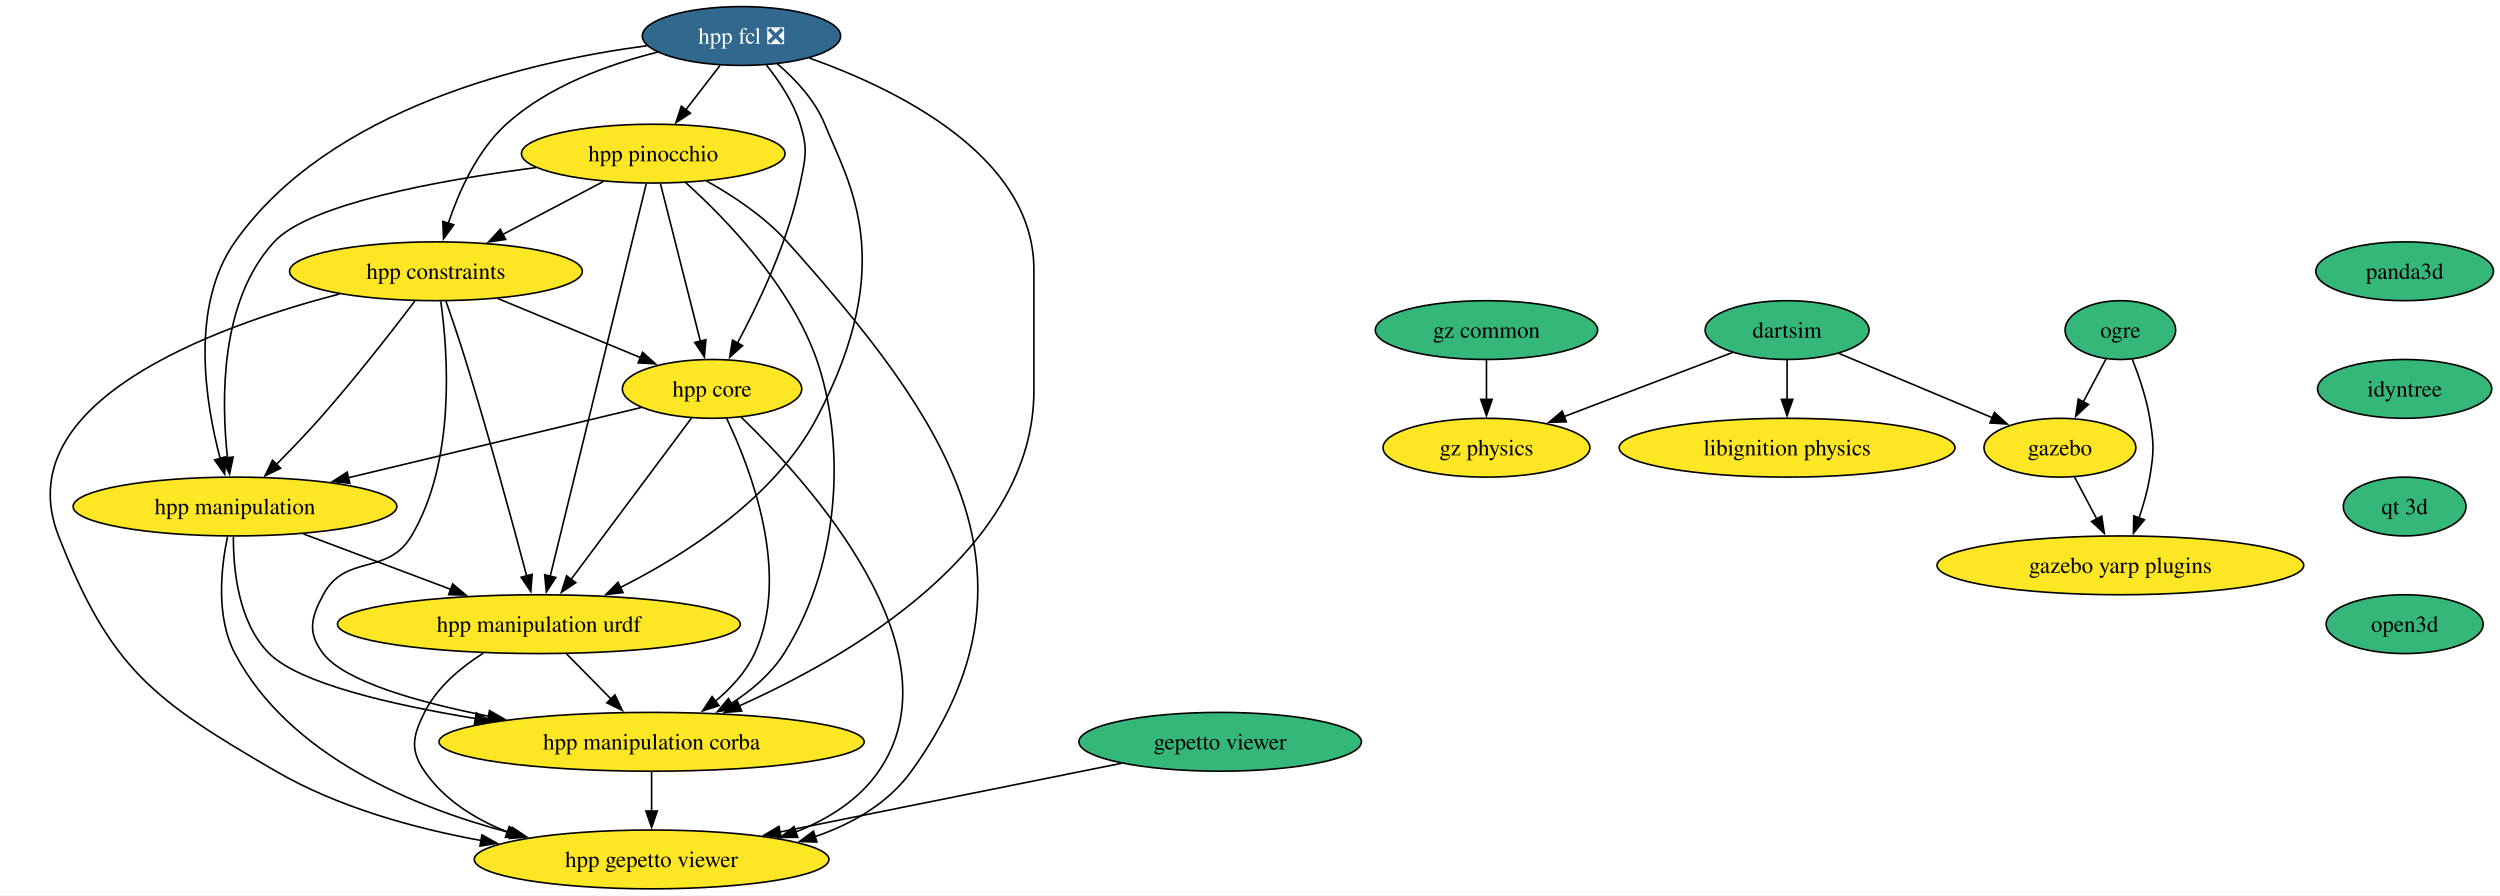
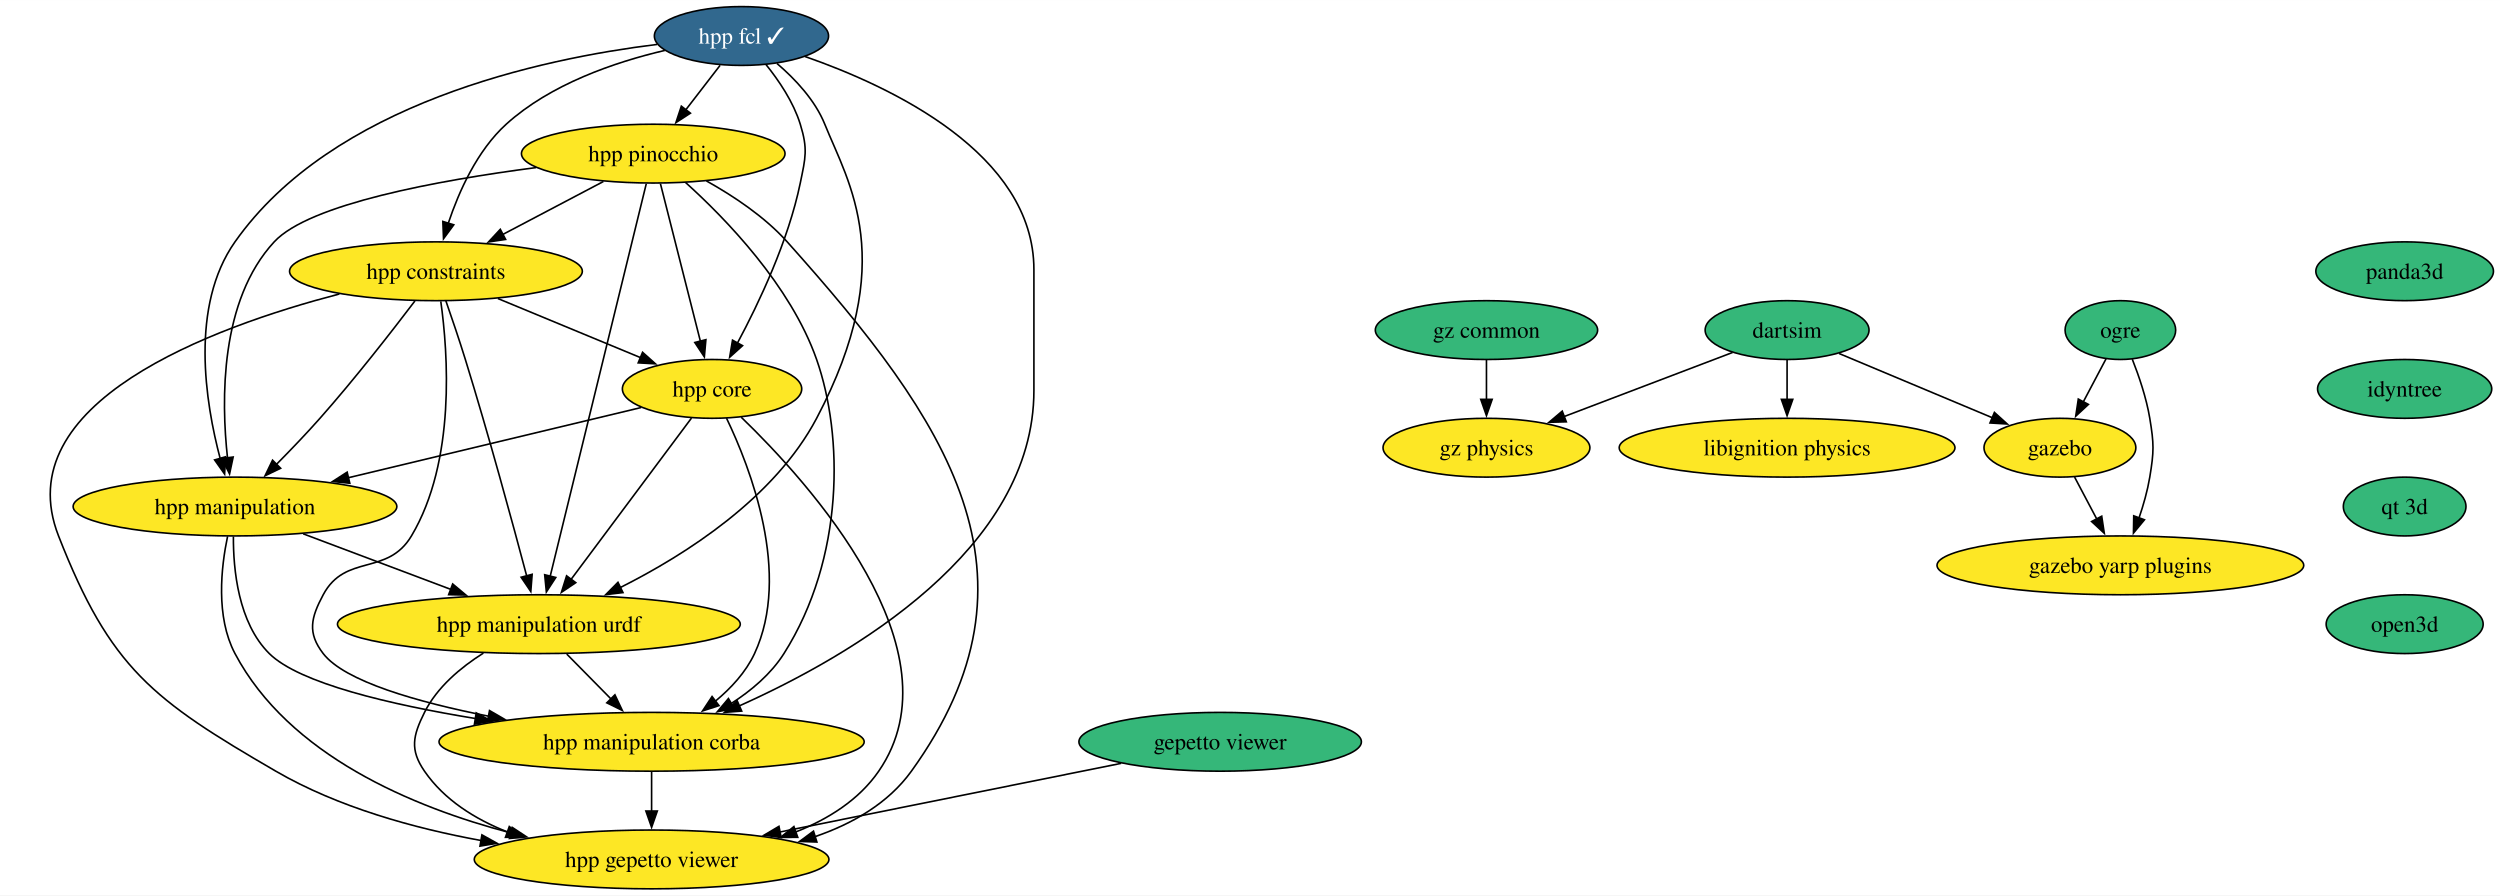
<svg xmlns="http://www.w3.org/2000/svg" xmlns:xlink="http://www.w3.org/1999/xlink" width="1530pt" height="548pt" viewBox="0.00 0.00 1530.19 548.00">
  <g id="graph0" class="graph" transform="scale(1 1) rotate(0) translate(4 544)">
    <polygon fill="white" stroke="none" points="-4,4 -4,-544 1526.19,-544 1526.19,4 -4,4" />
    <g id="node1" class="node">
      <g id="a_node1">
-         <a xlink:href="https://github.com/conda-forge/hpp-fcl-feedstock/pull/115" xlink:title="hpp fcl ❎">
-           <ellipse fill="#31688e" stroke="black" cx="449.83" cy="-522" rx="60.68" ry="18" />
-           <text text-anchor="middle" x="449.83" y="-517.33" font-family="Times,serif" font-size="14.00" fill="white">hpp fcl ❎</text>
+         <a xlink:href="https://github.com/conda-forge/hpp-fcl-feedstock/pull/115" xlink:title="hpp fcl ✓">
+           <ellipse fill="#31688e" stroke="black" cx="449.83" cy="-522" rx="53.31" ry="18" />
+           <text text-anchor="middle" x="449.83" y="-517.33" font-family="Times,serif" font-size="14.00" fill="white">hpp fcl ✓</text>
        </a>
      </g>
    </g>
    <g id="node2" class="node">
      <g id="a_node2">
        <a xlink:href="https://github.com/conda-forge/hpp-core-feedstock" xlink:title="hpp core">
          <ellipse fill="#fde725" stroke="black" cx="431.83" cy="-306" rx="54.89" ry="18" />
          <text text-anchor="middle" x="431.83" y="-301.32" font-family="Times,serif" font-size="14.00">hpp core</text>
        </a>
      </g>
    </g>
    <g id="edge1" class="edge">
-       <path fill="none" stroke="black" d="M465.07,-504.24C472.93,-494.44 481.71,-481.4 485.83,-468 490.53,-452.71 489.07,-447.67 485.83,-432 478.49,-396.51 460.58,-358.69 447.38,-334.07" />
+       <path fill="none" stroke="black" d="M464.69,-504.71C472.65,-494.86 481.65,-481.61 485.83,-468 490.53,-452.71 489.07,-447.67 485.83,-432 478.49,-396.51 460.58,-358.69 447.38,-334.07" />
      <polygon fill="black" stroke="black" points="450.49,-332.46 442.61,-325.38 444.36,-335.83 450.49,-332.46" />
    </g>
    <g id="node3" class="node">
      <g id="a_node3">
        <a xlink:href="https://github.com/conda-forge/hpp-manipulation-urdf-feedstock" xlink:title="hpp manipulation urdf">
          <ellipse fill="#fde725" stroke="black" cx="325.83" cy="-162" rx="123.29" ry="18" />
          <text text-anchor="middle" x="325.83" y="-157.32" font-family="Times,serif" font-size="14.00">hpp manipulation urdf</text>
        </a>
      </g>
    </g>
    <g id="edge2" class="edge">
-       <path fill="none" stroke="black" d="M471.8,-504.97C482.76,-495.58 494.91,-482.69 500.83,-468 515.34,-431.99 546.68,-384.33 495.83,-288 470.11,-239.27 415.93,-204.65 375.61,-184.39" />
+       <path fill="none" stroke="black" d="M471.54,-505.2C482.56,-495.79 494.86,-482.8 500.83,-468 515.34,-431.99 546.68,-384.33 495.83,-288 470.11,-239.27 415.93,-204.65 375.61,-184.39" />
      <polygon fill="black" stroke="black" points="377.31,-181.32 366.78,-180.08 374.24,-187.61 377.31,-181.32" />
    </g>
    <g id="node4" class="node">
      <g id="a_node4">
        <a xlink:href="https://github.com/conda-forge/hpp-manipulation-feedstock" xlink:title="hpp manipulation">
          <ellipse fill="#fde725" stroke="black" cx="139.83" cy="-234" rx="99.08" ry="18" />
          <text text-anchor="middle" x="139.83" y="-229.32" font-family="Times,serif" font-size="14.00">hpp manipulation</text>
        </a>
      </g>
    </g>
    <g id="edge3" class="edge">
-       <path fill="none" stroke="black" d="M392.07,-516.06C319.61,-506.46 197.83,-478.29 139.83,-396 112.2,-356.79 121.61,-297.81 130.82,-263.18" />
+       <path fill="none" stroke="black" d="M398.21,-516.85C326.68,-508.04 199.51,-480.67 139.83,-396 112.2,-356.79 121.61,-297.81 130.82,-263.18" />
      <polygon fill="black" stroke="black" points="134.09,-264.46 133.47,-253.88 127.36,-262.54 134.09,-264.46" />
    </g>
    <g id="node5" class="node">
      <g id="a_node5">
        <a xlink:href="https://github.com/conda-forge/hpp-constraints-feedstock" xlink:title="hpp constraints">
          <ellipse fill="#fde725" stroke="black" cx="262.83" cy="-378" rx="89.61" ry="18" />
          <text text-anchor="middle" x="262.83" y="-373.32" font-family="Times,serif" font-size="14.00">hpp constraints</text>
        </a>
      </g>
    </g>
    <g id="edge4" class="edge">
-       <path fill="none" stroke="black" d="M398.5,-512.12C368.5,-504.67 331.58,-491.36 305.83,-468 288.06,-451.88 276.88,-426.83 270.39,-407.41" />
+       <path fill="none" stroke="black" d="M402.93,-513.18C372.2,-505.97 332.86,-492.52 305.83,-468 288.06,-451.88 276.88,-426.83 270.39,-407.41" />
      <polygon fill="black" stroke="black" points="273.74,-406.43 267.46,-397.9 267.05,-408.49 273.74,-406.43" />
    </g>
    <g id="node6" class="node">
      <g id="a_node6">
        <a xlink:href="https://github.com/conda-forge/hpp-pinocchio-feedstock" xlink:title="hpp pinocchio">
          <ellipse fill="#fde725" stroke="black" cx="395.83" cy="-450" rx="80.67" ry="18" />
          <text text-anchor="middle" x="395.83" y="-445.32" font-family="Times,serif" font-size="14.00">hpp pinocchio</text>
        </a>
      </g>
    </g>
    <g id="edge5" class="edge">
      <path fill="none" stroke="black" d="M436.76,-504.05C430.46,-495.89 422.76,-485.91 415.75,-476.82" />
      <polygon fill="black" stroke="black" points="418.59,-474.77 409.71,-468.99 413.04,-479.04 418.59,-474.77" />
    </g>
    <g id="node7" class="node">
      <g id="a_node7">
        <a xlink:href="https://github.com/conda-forge/hpp-manipulation-corba-feedstock" xlink:title="hpp manipulation corba">
          <ellipse fill="#fde725" stroke="black" cx="394.83" cy="-90" rx="130.13" ry="18" />
          <text text-anchor="middle" x="394.83" y="-85.33" font-family="Times,serif" font-size="14.00">hpp manipulation corba</text>
        </a>
      </g>
    </g>
    <g id="edge6" class="edge">
-       <path fill="none" stroke="black" d="M491.35,-508.52C544.22,-489.75 628.83,-448.81 628.83,-379 628.83,-379 628.83,-379 628.83,-305 628.83,-207.73 517.37,-142.79 448.3,-111.89" />
+       <path fill="none" stroke="black" d="M488.67,-509.46C541.32,-491.14 628.83,-450 628.83,-379 628.83,-379 628.83,-379 628.83,-305 628.83,-207.73 517.37,-142.79 448.3,-111.89" />
      <polygon fill="black" stroke="black" points="449.97,-108.8 439.41,-108 447.17,-115.21 449.97,-108.8" />
    </g>
    <g id="edge7" class="edge">
      <path fill="none" stroke="black" d="M419.25,-288.15C401.02,-263.73 367.08,-218.26 345.52,-189.38" />
      <polygon fill="black" stroke="black" points="348.41,-187.4 339.63,-181.48 342.8,-191.59 348.41,-187.4" />
    </g>
    <g id="edge8" class="edge">
      <path fill="none" stroke="black" d="M388.43,-294.6C341.17,-283.27 264.89,-264.98 209.28,-251.65" />
      <polygon fill="black" stroke="black" points="210.11,-248.25 199.57,-249.32 208.48,-255.06 210.11,-248.25" />
    </g>
    <g id="edge9" class="edge">
      <path fill="none" stroke="black" d="M440.65,-288.14C455.22,-257.83 480.53,-192.77 457.83,-144 452.52,-132.59 443.41,-122.76 433.74,-114.77" />
      <polygon fill="black" stroke="black" points="436.08,-112.15 426,-108.88 431.84,-117.72 436.08,-112.15" />
    </g>
    <g id="node8" class="node">
      <g id="a_node8">
        <a xlink:href="https://github.com/conda-forge/hpp-gepetto-viewer-feedstock" xlink:title="hpp gepetto viewer">
          <ellipse fill="#fde725" stroke="black" cx="394.83" cy="-18" rx="108.55" ry="18" />
          <text text-anchor="middle" x="394.83" y="-13.32" font-family="Times,serif" font-size="14.00">hpp gepetto viewer</text>
        </a>
      </g>
    </g>
    <g id="edge10" class="edge">
      <path fill="none" stroke="black" d="M449.68,-288.67C490.75,-249.08 584.69,-145.82 533.83,-72 521.72,-54.42 502.94,-42.67 483.06,-34.81" />
      <polygon fill="black" stroke="black" points="484.29,-31.54 473.7,-31.46 481.93,-38.13 484.29,-31.54" />
    </g>
    <g id="edge11" class="edge">
      <path fill="none" stroke="black" d="M342.89,-143.7C351.08,-135.39 361.04,-125.28 370.05,-116.14" />
      <polygon fill="black" stroke="black" points="372.38,-118.76 376.91,-109.18 367.4,-113.85 372.38,-118.76" />
    </g>
    <g id="edge12" class="edge">
      <path fill="none" stroke="black" d="M291.88,-144.3C278.04,-135.56 263.5,-123.42 255.83,-108 248.71,-93.67 246.75,-85.18 255.83,-72 267.94,-54.42 286.72,-42.67 306.6,-34.81" />
      <polygon fill="black" stroke="black" points="307.73,-38.13 315.96,-31.46 305.37,-31.54 307.73,-38.13" />
    </g>
    <g id="edge13" class="edge">
      <path fill="none" stroke="black" d="M181.57,-217.29C208.26,-207.25 243.14,-194.12 271.91,-183.29" />
      <polygon fill="black" stroke="black" points="273.07,-186.6 281.2,-179.8 270.6,-180.04 273.07,-186.6" />
    </g>
    <g id="edge14" class="edge">
      <path fill="none" stroke="black" d="M138.86,-215.69C138.73,-195.62 141.77,-162.89 160.83,-144 179.2,-125.8 234.8,-112.78 287.19,-104.21" />
      <polygon fill="black" stroke="black" points="287.48,-107.7 296.81,-102.68 286.39,-100.79 287.48,-107.7" />
    </g>
    <g id="edge15" class="edge">
      <path fill="none" stroke="black" d="M135.31,-215.8C131.35,-196.99 127.9,-166.53 139.83,-144 172.8,-81.76 248.38,-50.06 308.75,-34.19" />
      <polygon fill="black" stroke="black" points="309.52,-37.61 318.36,-31.78 307.81,-30.82 309.52,-37.61" />
    </g>
    <g id="edge16" class="edge">
      <path fill="none" stroke="black" d="M300.76,-361.29C326.7,-350.54 361.17,-336.27 388.25,-325.05" />
      <polygon fill="black" stroke="black" points="389.3,-328.4 397.2,-321.34 386.62,-321.94 389.3,-328.4" />
    </g>
    <g id="edge17" class="edge">
      <path fill="none" stroke="black" d="M268.91,-359.89C272.51,-349.55 277.1,-336.07 280.83,-324 295.11,-277.82 309.86,-223.59 318.42,-191.32" />
      <polygon fill="black" stroke="black" points="321.72,-192.51 320.89,-181.95 314.96,-190.72 321.72,-192.51" />
    </g>
    <g id="edge18" class="edge">
      <path fill="none" stroke="black" d="M249.98,-359.85C236.13,-341.61 213.19,-312.12 191.83,-288 183.41,-278.49 173.77,-268.45 165.1,-259.7" />
      <polygon fill="black" stroke="black" points="167.77,-257.42 158.22,-252.83 162.82,-262.37 167.77,-257.42" />
    </g>
    <g id="edge19" class="edge">
      <path fill="none" stroke="black" d="M265.8,-359.55C270.18,-328.3 275.15,-261.81 247.83,-216 233.05,-191.23 207.44,-205.43 193.83,-180 186.28,-165.89 184.06,-156.67 193.83,-144 206.95,-126.97 251.4,-114.31 295.18,-105.64" />
      <polygon fill="black" stroke="black" points="295.62,-109.12 304.78,-103.81 294.31,-102.25 295.62,-109.12" />
    </g>
    <g id="edge20" class="edge">
      <path fill="none" stroke="black" d="M203.73,-364.1C125.24,-343.61 0,-297.38 31.83,-216 63.57,-134.86 89.48,-115.73 164.83,-72 202.82,-49.96 249.31,-37.08 290.52,-29.56" />
      <polygon fill="black" stroke="black" points="290.97,-33.04 300.23,-27.88 289.78,-26.14 290.97,-33.04" />
    </g>
    <g id="edge21" class="edge">
      <path fill="none" stroke="black" d="M400.24,-431.59C406.35,-407.5 417.44,-363.75 424.72,-335.03" />
      <polygon fill="black" stroke="black" points="428.06,-336.13 427.12,-325.58 421.27,-334.41 428.06,-336.13" />
    </g>
    <g id="edge22" class="edge">
      <path fill="none" stroke="black" d="M391.56,-431.54C379.84,-383.66 347.11,-249.95 332.74,-191.24" />
      <polygon fill="black" stroke="black" points="336.18,-190.58 330.41,-181.7 329.39,-192.25 336.18,-190.58" />
    </g>
    <g id="edge23" class="edge">
      <path fill="none" stroke="black" d="M324.11,-441.46C264.24,-433.64 185.34,-419.23 163.83,-396 130.62,-360.14 131.33,-299.25 135.28,-263.52" />
      <polygon fill="black" stroke="black" points="138.71,-264.3 136.51,-253.94 131.77,-263.41 138.71,-264.3" />
    </g>
    <g id="edge24" class="edge">
      <path fill="none" stroke="black" d="M365.32,-432.94C347.03,-423.32 323.55,-410.96 303.68,-400.5" />
      <polygon fill="black" stroke="black" points="305.48,-397.49 295,-395.93 302.22,-403.69 305.48,-397.49" />
    </g>
    <g id="edge25" class="edge">
      <path fill="none" stroke="black" d="M415.53,-432.41C439.84,-410.5 479.92,-369.37 495.83,-324 512.18,-277.38 513,-202.67 475.83,-144 467.88,-131.44 455.75,-121.24 443.28,-113.25" />
      <polygon fill="black" stroke="black" points="445.43,-110.46 435.04,-108.36 441.85,-116.48 445.43,-110.46" />
    </g>
    <g id="edge26" class="edge">
      <path fill="none" stroke="black" d="M428.37,-433.3C444.76,-424.16 464.03,-411.41 477.83,-396 576.5,-285.81 640.31,-191.99 553.83,-72 539.66,-52.34 517.87,-39.86 494.93,-31.97" />
      <polygon fill="black" stroke="black" points="496,-28.64 485.41,-29.01 493.92,-35.32 496,-28.64" />
    </g>
    <g id="edge27" class="edge">
      <path fill="none" stroke="black" d="M394.83,-71.7C394.83,-64.41 394.83,-55.73 394.83,-47.54" />
      <polygon fill="black" stroke="black" points="398.33,-47.62 394.83,-37.62 391.33,-47.62 398.33,-47.62" />
    </g>
    <g id="node9" class="node">
      <g id="a_node9">
        <a xlink:href="https://github.com/conda-forge/ogre-feedstock" xlink:title="ogre">
          <ellipse fill="#35b779" stroke="black" cx="1293.83" cy="-342" rx="33.85" ry="18" />
          <text text-anchor="middle" x="1293.83" y="-337.32" font-family="Times,serif" font-size="14.00">ogre</text>
        </a>
      </g>
    </g>
    <g id="node10" class="node">
      <g id="a_node10">
        <a xlink:href="https://github.com/conda-forge/gazebo-feedstock" xlink:title="gazebo">
          <ellipse fill="#fde725" stroke="black" cx="1256.83" cy="-270" rx="46.47" ry="18" />
          <text text-anchor="middle" x="1256.83" y="-265.32" font-family="Times,serif" font-size="14.00">gazebo</text>
        </a>
      </g>
    </g>
    <g id="edge28" class="edge">
      <path fill="none" stroke="black" d="M1285.06,-324.41C1280.88,-316.51 1275.78,-306.85 1271.07,-297.94" />
      <polygon fill="black" stroke="black" points="1274.27,-296.5 1266.5,-289.29 1268.08,-299.77 1274.27,-296.5" />
    </g>
    <g id="node11" class="node">
      <g id="a_node11">
        <a xlink:href="https://github.com/conda-forge/gazebo-yarp-plugins-feedstock" xlink:title="gazebo yarp plugins">
          <ellipse fill="#fde725" stroke="black" cx="1293.83" cy="-198" rx="112.24" ry="18" />
          <text text-anchor="middle" x="1293.83" y="-193.32" font-family="Times,serif" font-size="14.00">gazebo yarp plugins</text>
        </a>
      </g>
    </g>
    <g id="edge29" class="edge">
      <path fill="none" stroke="black" d="M1301.12,-324.18C1305.16,-313.94 1309.77,-300.46 1311.83,-288 1314.44,-272.21 1314.44,-267.79 1311.83,-252 1310.45,-243.66 1307.93,-234.87 1305.21,-226.89" />
      <polygon fill="black" stroke="black" points="1308.57,-225.89 1301.83,-217.72 1302,-228.31 1308.57,-225.89" />
    </g>
    <g id="edge30" class="edge">
      <path fill="none" stroke="black" d="M1265.79,-252.05C1269.86,-244.35 1274.79,-235.03 1279.37,-226.36" />
      <polygon fill="black" stroke="black" points="1282.41,-228.09 1283.99,-217.61 1276.22,-224.82 1282.41,-228.09" />
    </g>
    <g id="node12" class="node">
      <g id="a_node12">
        <a xlink:href="https://github.com/conda-forge/libignition-physics-feedstock" xlink:title="libignition physics">
          <ellipse fill="#fde725" stroke="black" cx="1089.83" cy="-270" rx="102.77" ry="18" />
          <text text-anchor="middle" x="1089.83" y="-265.32" font-family="Times,serif" font-size="14.00">libignition physics</text>
        </a>
      </g>
    </g>
    <g id="node13" class="node">
      <g id="a_node13">
        <a xlink:href="https://github.com/conda-forge/dartsim-feedstock" xlink:title="dartsim">
          <ellipse fill="#35b779" stroke="black" cx="1089.83" cy="-342" rx="50.16" ry="18" />
          <text text-anchor="middle" x="1089.83" y="-337.32" font-family="Times,serif" font-size="14.00">dartsim</text>
        </a>
      </g>
    </g>
    <g id="edge31" class="edge">
      <path fill="none" stroke="black" d="M1121.63,-327.67C1148.35,-316.47 1186.71,-300.39 1215.75,-288.22" />
      <polygon fill="black" stroke="black" points="1216.73,-291.61 1224.59,-284.51 1214.02,-285.15 1216.73,-291.61" />
    </g>
    <g id="edge32" class="edge">
      <path fill="none" stroke="black" d="M1089.83,-323.7C1089.83,-316.41 1089.83,-307.73 1089.83,-299.54" />
      <polygon fill="black" stroke="black" points="1093.33,-299.62 1089.83,-289.62 1086.33,-299.62 1093.33,-299.62" />
    </g>
    <g id="node14" class="node">
      <g id="a_node14">
        <a xlink:href="https://github.com/conda-forge/gz-physics-feedstock" xlink:title="gz physics">
          <ellipse fill="#fde725" stroke="black" cx="905.83" cy="-270" rx="63.31" ry="18" />
          <text text-anchor="middle" x="905.83" y="-265.32" font-family="Times,serif" font-size="14.00">gz physics</text>
        </a>
      </g>
    </g>
    <g id="edge33" class="edge">
      <path fill="none" stroke="black" d="M1056.51,-328.32C1027.67,-317.35 985.62,-301.35 953.26,-289.04" />
      <polygon fill="black" stroke="black" points="954.7,-285.85 944.11,-285.56 952.21,-292.39 954.7,-285.85" />
    </g>
    <g id="node15" class="node">
      <g id="a_node15">
        <a xlink:href="https://github.com/conda-forge/gepetto-viewer-feedstock" xlink:title="gepetto viewer">
          <ellipse fill="#35b779" stroke="black" cx="742.83" cy="-90" rx="86.46" ry="18" />
          <text text-anchor="middle" x="742.83" y="-85.33" font-family="Times,serif" font-size="14.00">gepetto viewer</text>
        </a>
      </g>
    </g>
    <g id="edge34" class="edge">
      <path fill="none" stroke="black" d="M682.21,-76.81C624.25,-65.15 536.57,-47.51 473.3,-34.78" />
      <polygon fill="black" stroke="black" points="474.16,-31.39 463.66,-32.85 472.78,-38.25 474.16,-31.39" />
    </g>
    <g id="node16" class="node">
      <g id="a_node16">
        <a xlink:href="https://github.com/conda-forge/panda3d-feedstock" xlink:title="panda3d">
          <ellipse fill="#35b779" stroke="black" cx="1467.83" cy="-378" rx="54.36" ry="18" />
          <text text-anchor="middle" x="1467.83" y="-373.32" font-family="Times,serif" font-size="14.00">panda3d</text>
        </a>
      </g>
    </g>
    <g id="node17" class="node">
      <g id="a_node17">
        <a xlink:href="https://github.com/conda-forge/idyntree-feedstock" xlink:title="idyntree">
          <ellipse fill="#35b779" stroke="black" cx="1467.83" cy="-306" rx="53.31" ry="18" />
          <text text-anchor="middle" x="1467.83" y="-301.32" font-family="Times,serif" font-size="14.00">idyntree</text>
        </a>
      </g>
    </g>
    <g id="node18" class="node">
      <g id="a_node18">
        <a xlink:href="https://github.com/conda-forge/qt-3d-feedstock" xlink:title="qt 3d">
          <ellipse fill="#35b779" stroke="black" cx="1467.83" cy="-234" rx="37.53" ry="18" />
          <text text-anchor="middle" x="1467.83" y="-229.32" font-family="Times,serif" font-size="14.00">qt 3d</text>
        </a>
      </g>
    </g>
    <g id="node20" class="node">
      <g id="a_node20">
        <a xlink:href="https://github.com/conda-forge/open3d-feedstock" xlink:title="open3d">
          <ellipse fill="#35b779" stroke="black" cx="1467.83" cy="-162" rx="48.05" ry="18" />
          <text text-anchor="middle" x="1467.83" y="-157.32" font-family="Times,serif" font-size="14.00">open3d</text>
        </a>
      </g>
    </g>
    <g id="node19" class="node">
      <g id="a_node19">
        <a xlink:href="https://github.com/conda-forge/gz-common-feedstock" xlink:title="gz common">
          <ellipse fill="#35b779" stroke="black" cx="905.83" cy="-342" rx="68.04" ry="18" />
          <text text-anchor="middle" x="905.83" y="-337.32" font-family="Times,serif" font-size="14.00">gz common</text>
        </a>
      </g>
    </g>
    <g id="edge37" class="edge">
      <path fill="none" stroke="black" d="M905.83,-323.7C905.83,-316.41 905.83,-307.73 905.83,-299.54" />
      <polygon fill="black" stroke="black" points="909.33,-299.62 905.83,-289.62 902.33,-299.62 909.33,-299.62" />
    </g>
  </g>
</svg>
